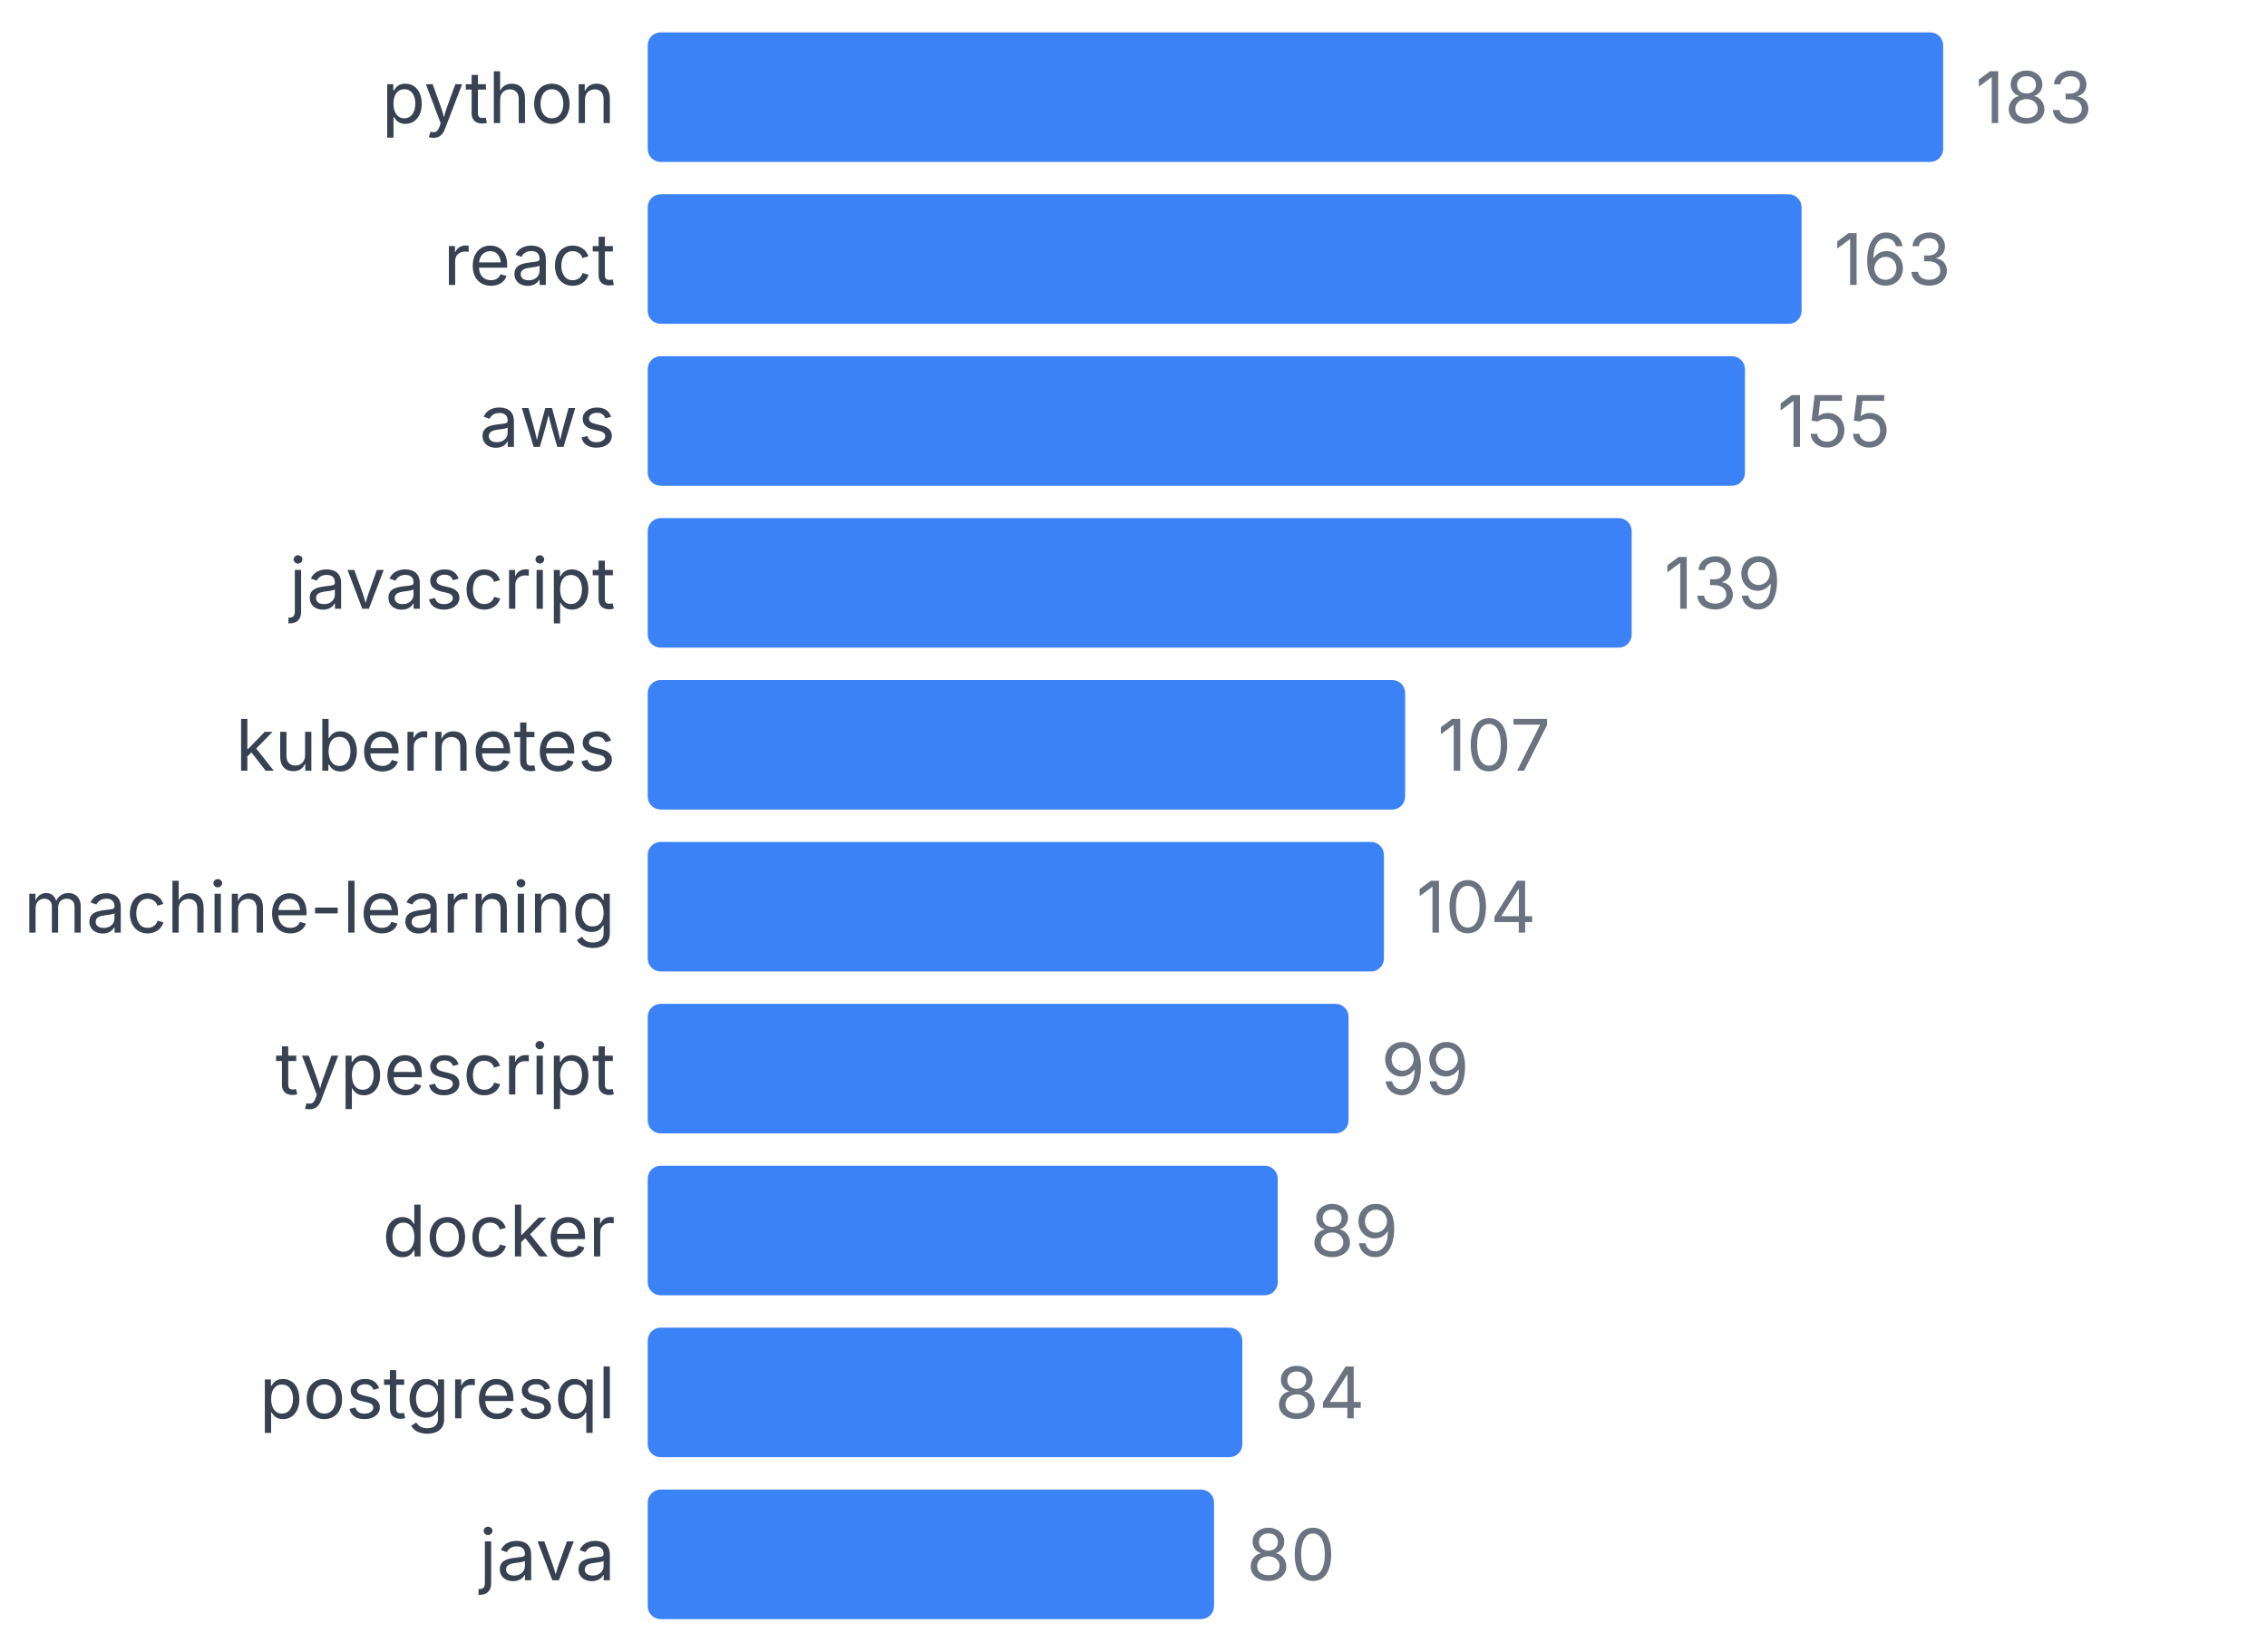
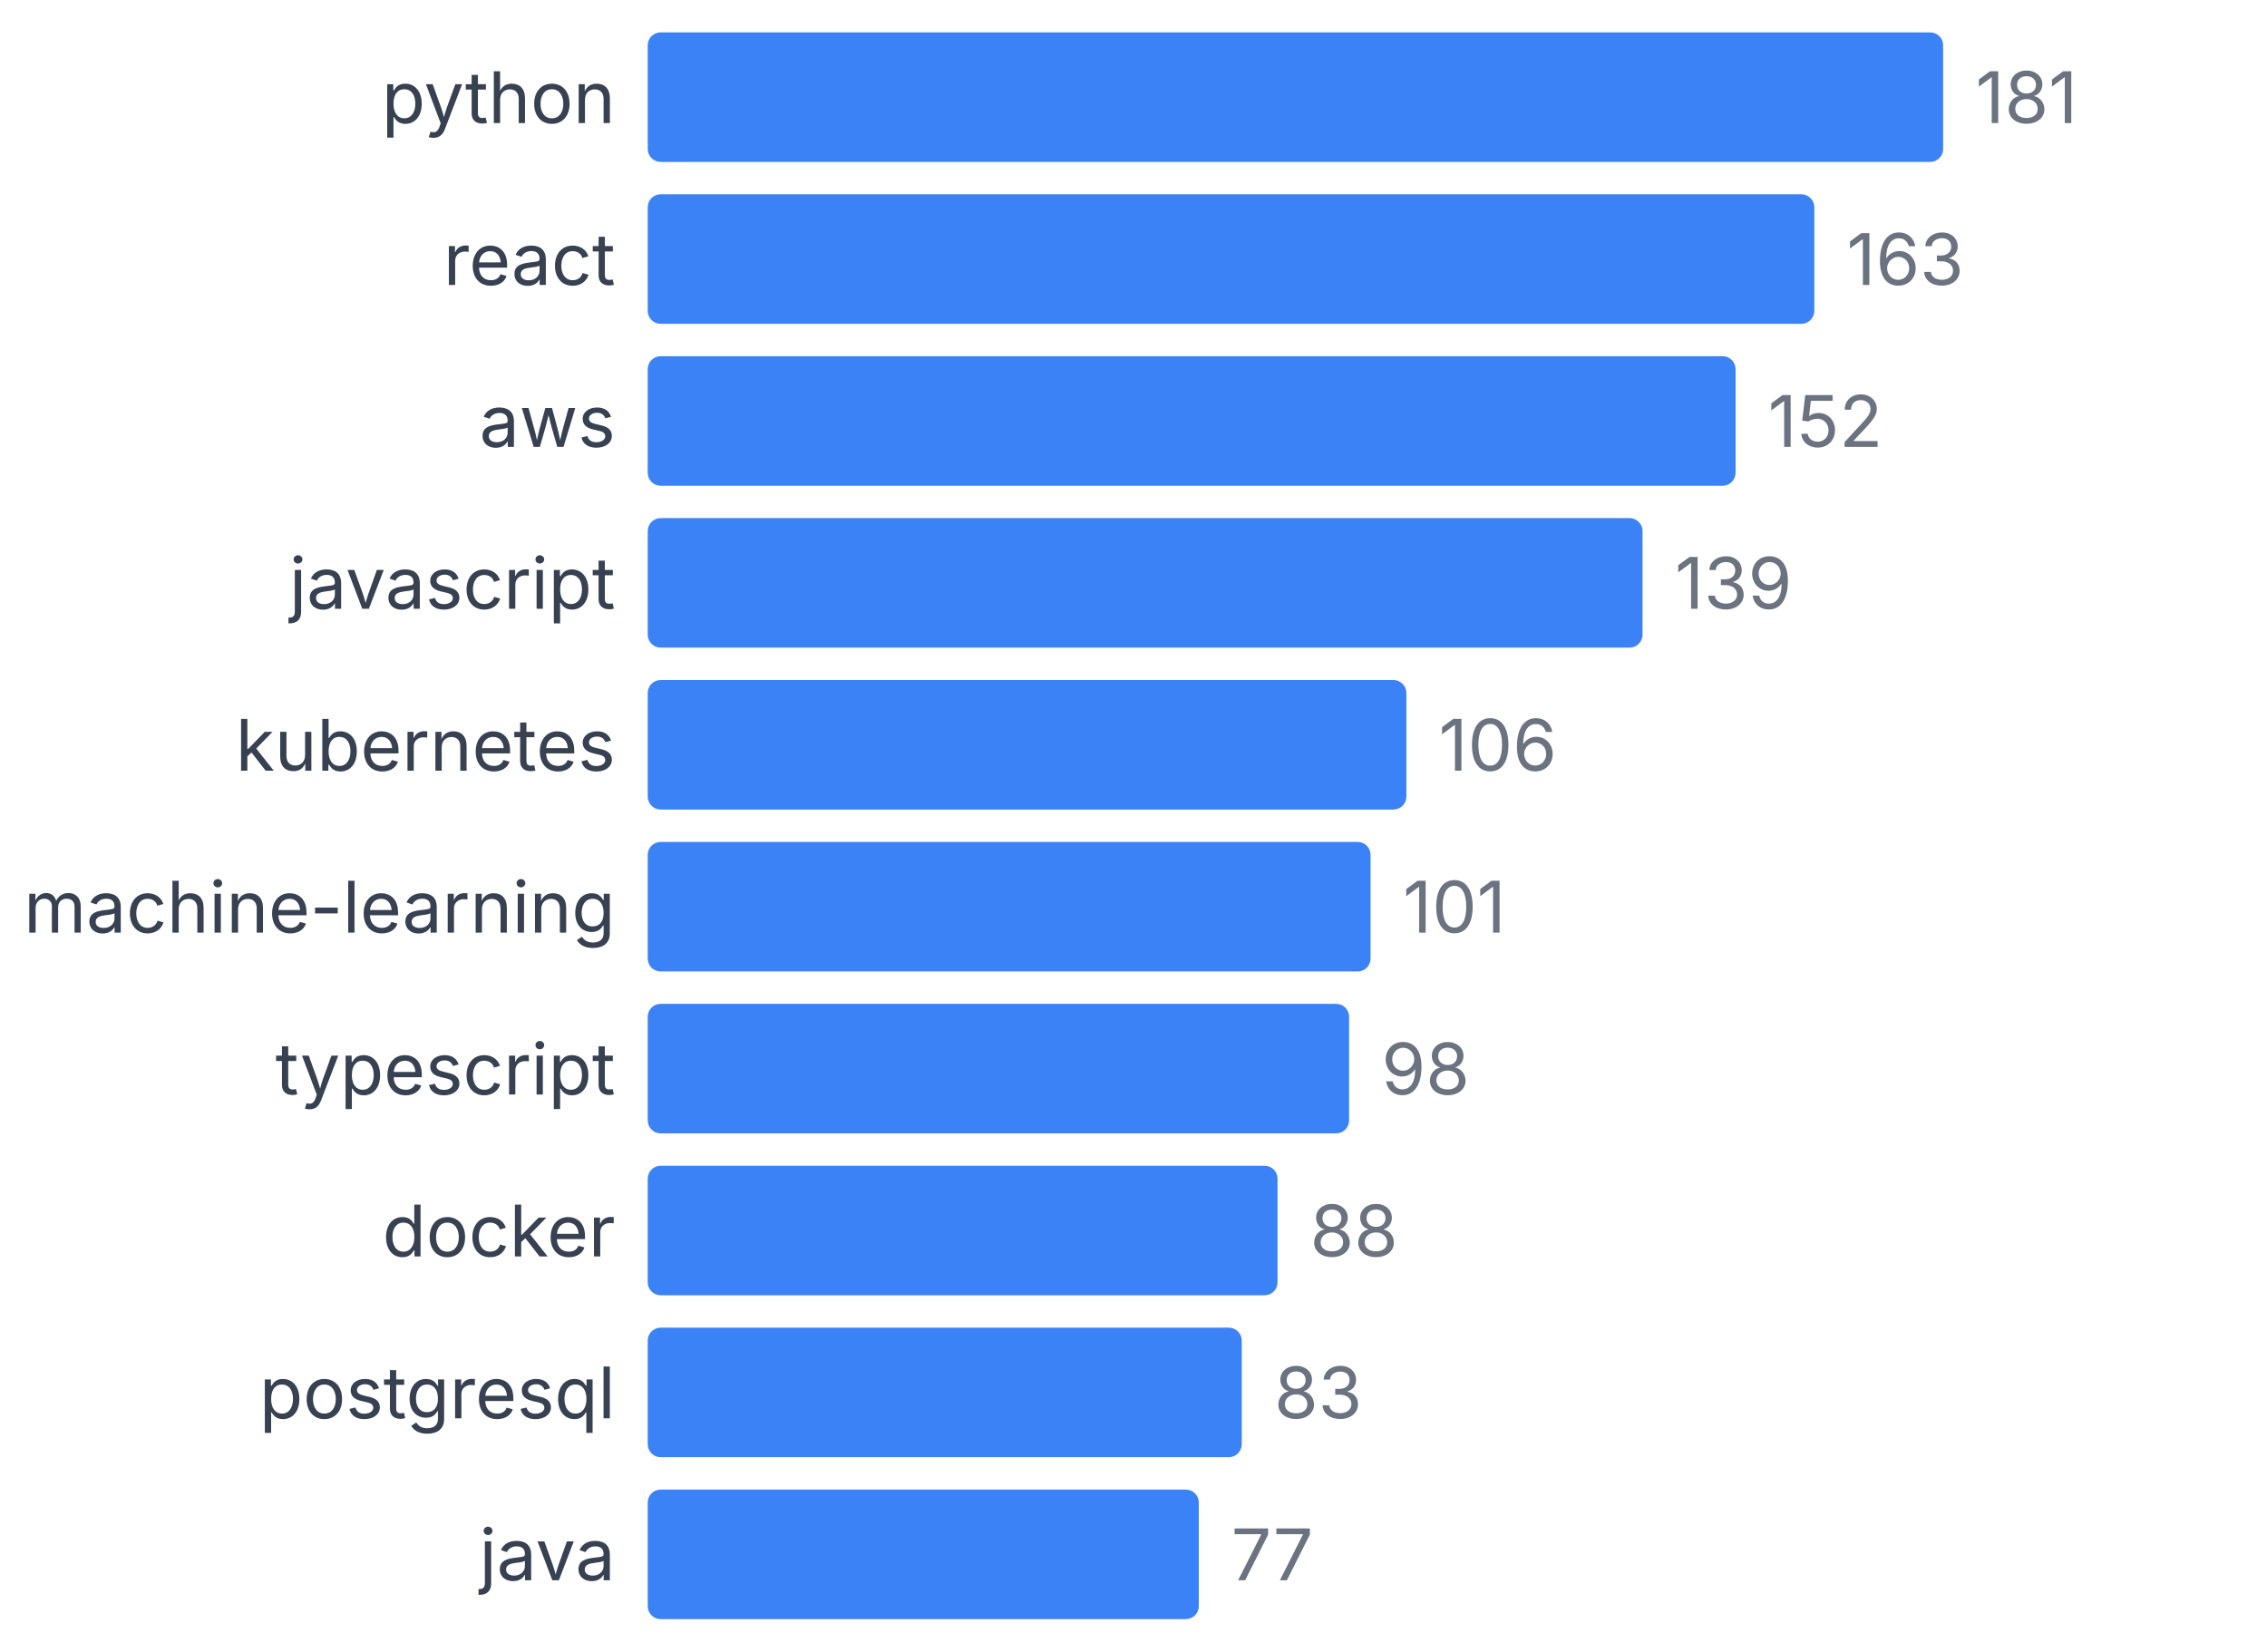
<svg xmlns="http://www.w3.org/2000/svg" width="350" height="255" viewBox="0 0 350 255">
  <style>
    text { font-family: system-ui, -apple-system, sans-serif; }
  </style>
  <text x="95" y="19" text-anchor="end" font-size="11" fill="#374151">python</text>
  <rect x="100" y="5" width="200" height="20" fill="#3b82f6" rx="2" />
-   <text x="305" y="19" font-size="11" fill="#6b7280">183</text>
+   <text x="305" y="19" font-size="11" fill="#6b7280">181</text>
  <text x="95" y="44" text-anchor="end" font-size="11" fill="#374151">react</text>
-   <rect x="100" y="30" width="178.142" height="20" fill="#3b82f6" rx="2" />
-   <text x="283.142" y="44" font-size="11" fill="#6b7280">163</text>
+   <rect x="100" y="30" width="180.11" height="20" fill="#3b82f6" rx="2" />
+   <text x="285.11" y="44" font-size="11" fill="#6b7280">163</text>
  <text x="95" y="69" text-anchor="end" font-size="11" fill="#374151">aws</text>
-   <rect x="100" y="55" width="169.399" height="20" fill="#3b82f6" rx="2" />
-   <text x="274.399" y="69" font-size="11" fill="#6b7280">155</text>
+   <rect x="100" y="55" width="167.956" height="20" fill="#3b82f6" rx="2" />
+   <text x="272.956" y="69" font-size="11" fill="#6b7280">152</text>
  <text x="95" y="94" text-anchor="end" font-size="11" fill="#374151">javascript</text>
-   <rect x="100" y="80" width="151.913" height="20" fill="#3b82f6" rx="2" />
-   <text x="256.913" y="94" font-size="11" fill="#6b7280">139</text>
+   <rect x="100" y="80" width="153.591" height="20" fill="#3b82f6" rx="2" />
+   <text x="258.591" y="94" font-size="11" fill="#6b7280">139</text>
  <text x="95" y="119" text-anchor="end" font-size="11" fill="#374151">kubernetes</text>
-   <rect x="100" y="105" width="116.94" height="20" fill="#3b82f6" rx="2" />
-   <text x="221.94" y="119" font-size="11" fill="#6b7280">107</text>
+   <rect x="100" y="105" width="117.127" height="20" fill="#3b82f6" rx="2" />
+   <text x="222.127" y="119" font-size="11" fill="#6b7280">106</text>
  <text x="95" y="144" text-anchor="end" font-size="11" fill="#374151">machine-learning</text>
-   <rect x="100" y="130" width="113.661" height="20" fill="#3b82f6" rx="2" />
-   <text x="218.661" y="144" font-size="11" fill="#6b7280">104</text>
+   <rect x="100" y="130" width="111.602" height="20" fill="#3b82f6" rx="2" />
+   <text x="216.602" y="144" font-size="11" fill="#6b7280">101</text>
  <text x="95" y="169" text-anchor="end" font-size="11" fill="#374151">typescript</text>
-   <rect x="100" y="155" width="108.197" height="20" fill="#3b82f6" rx="2" />
-   <text x="213.197" y="169" font-size="11" fill="#6b7280">99</text>
+   <rect x="100" y="155" width="108.287" height="20" fill="#3b82f6" rx="2" />
+   <text x="213.287" y="169" font-size="11" fill="#6b7280">98</text>
  <text x="95" y="194" text-anchor="end" font-size="11" fill="#374151">docker</text>
-   <rect x="100" y="180" width="97.268" height="20" fill="#3b82f6" rx="2" />
-   <text x="202.268" y="194" font-size="11" fill="#6b7280">89</text>
+   <rect x="100" y="180" width="97.238" height="20" fill="#3b82f6" rx="2" />
+   <text x="202.238" y="194" font-size="11" fill="#6b7280">88</text>
  <text x="95" y="219" text-anchor="end" font-size="11" fill="#374151">postgresql</text>
-   <rect x="100" y="205" width="91.803" height="20" fill="#3b82f6" rx="2" />
-   <text x="196.803" y="219" font-size="11" fill="#6b7280">84</text>
+   <rect x="100" y="205" width="91.713" height="20" fill="#3b82f6" rx="2" />
+   <text x="196.713" y="219" font-size="11" fill="#6b7280">83</text>
  <text x="95" y="244" text-anchor="end" font-size="11" fill="#374151">java</text>
-   <rect x="100" y="230" width="87.432" height="20" fill="#3b82f6" rx="2" />
-   <text x="192.432" y="244" font-size="11" fill="#6b7280">80</text>
+   <rect x="100" y="230" width="85.083" height="20" fill="#3b82f6" rx="2" />
+   <text x="190.083" y="244" font-size="11" fill="#6b7280">77</text>
</svg>
